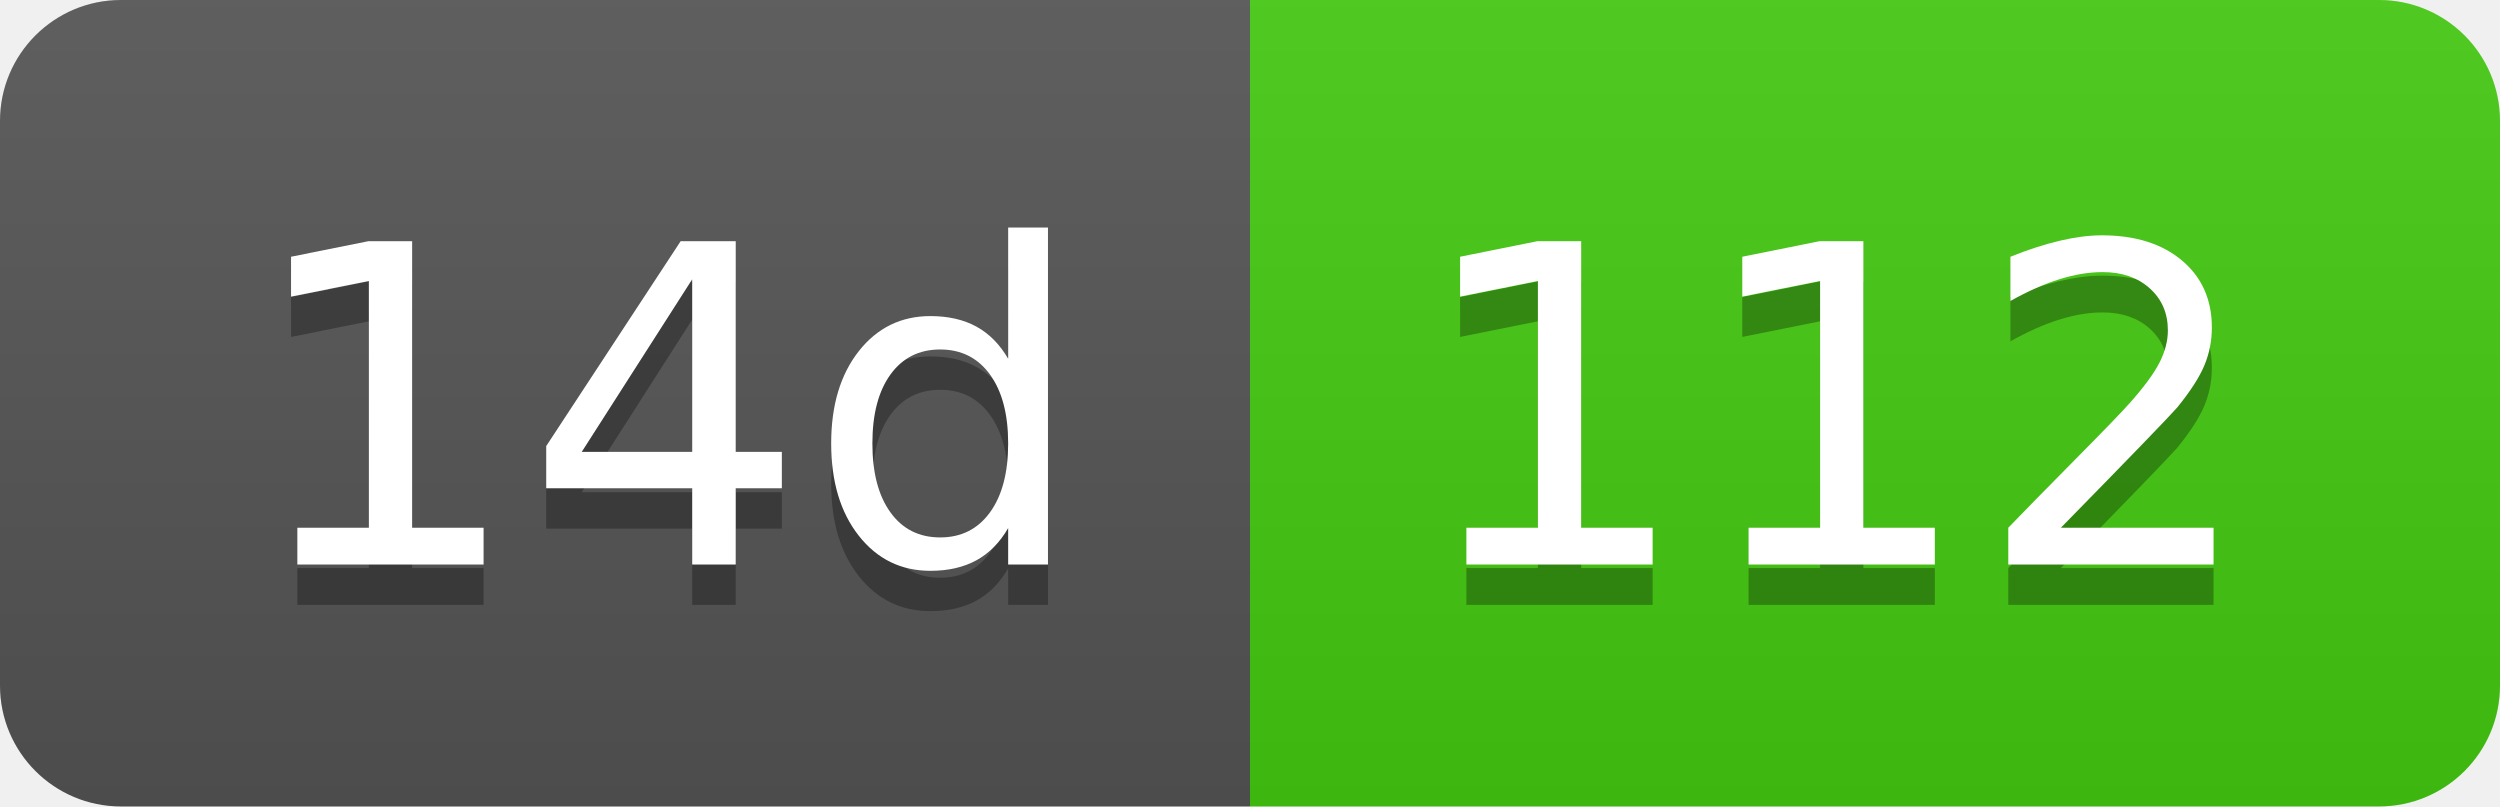
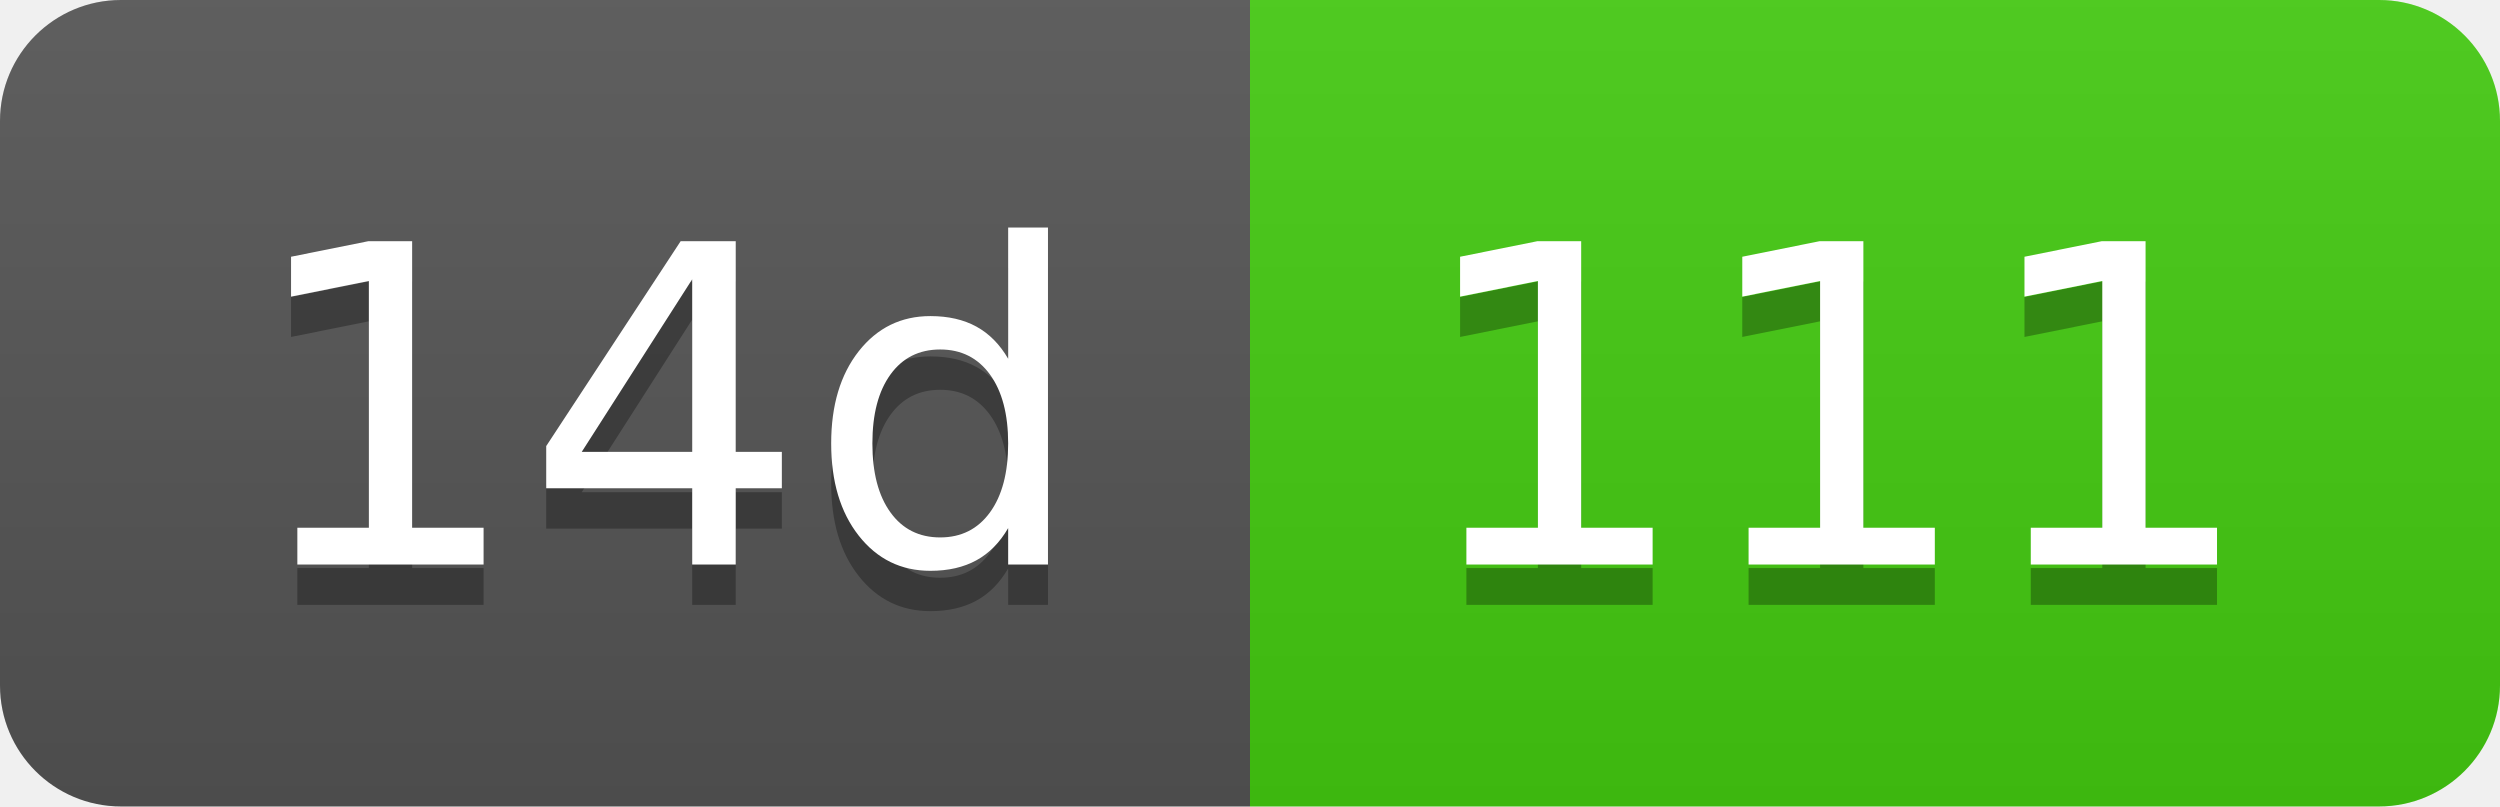
- <svg xmlns="http://www.w3.org/2000/svg" width="62" height="20" role="img" aria-label="14d: 112">
+ <svg xmlns="http://www.w3.org/2000/svg" width="62" height="20" role="img" aria-label="14d: 111">
  <linearGradient id="s" x2="0" y2="100%">
    <stop offset="0" stop-color="#bbb" stop-opacity=".1" />
    <stop offset="1" stop-opacity=".1" />
  </linearGradient>
  <clipPath id="r">
    <rect width="62" height="20" rx="3" fill="#fff" />
  </clipPath>
  <g clip-path="url(#r)">
    <rect width="31" height="20" fill="#555" />
    <rect x="31" width="31" height="20" fill="#4c1" />
    <rect width="62" height="20" fill="url(#s)" />
  </g>
  <g fill="#fff" text-anchor="middle" font-family="Verdana,Geneva,DejaVu Sans,sans-serif" text-rendering="geometricPrecision" font-size="110">
    <text aria-hidden="true" x="165" y="150" fill="#010101" fill-opacity=".3" transform="scale(.1)" textLength="210">14d</text>
    <text x="165" y="140" transform="scale(.1)" fill="#fff" textLength="210">14d</text>
-     <text aria-hidden="true" x="455" y="150" fill="#010101" fill-opacity=".3" transform="scale(.1)" textLength="210">112</text>
-     <text x="455" y="140" transform="scale(.1)" fill="#fff" textLength="210">112</text>
+     <text aria-hidden="true" x="455" y="150" fill="#010101" fill-opacity=".3" transform="scale(.1)" textLength="210">111</text>
+     <text x="455" y="140" transform="scale(.1)" fill="#fff" textLength="210">111</text>
  </g>
</svg>
